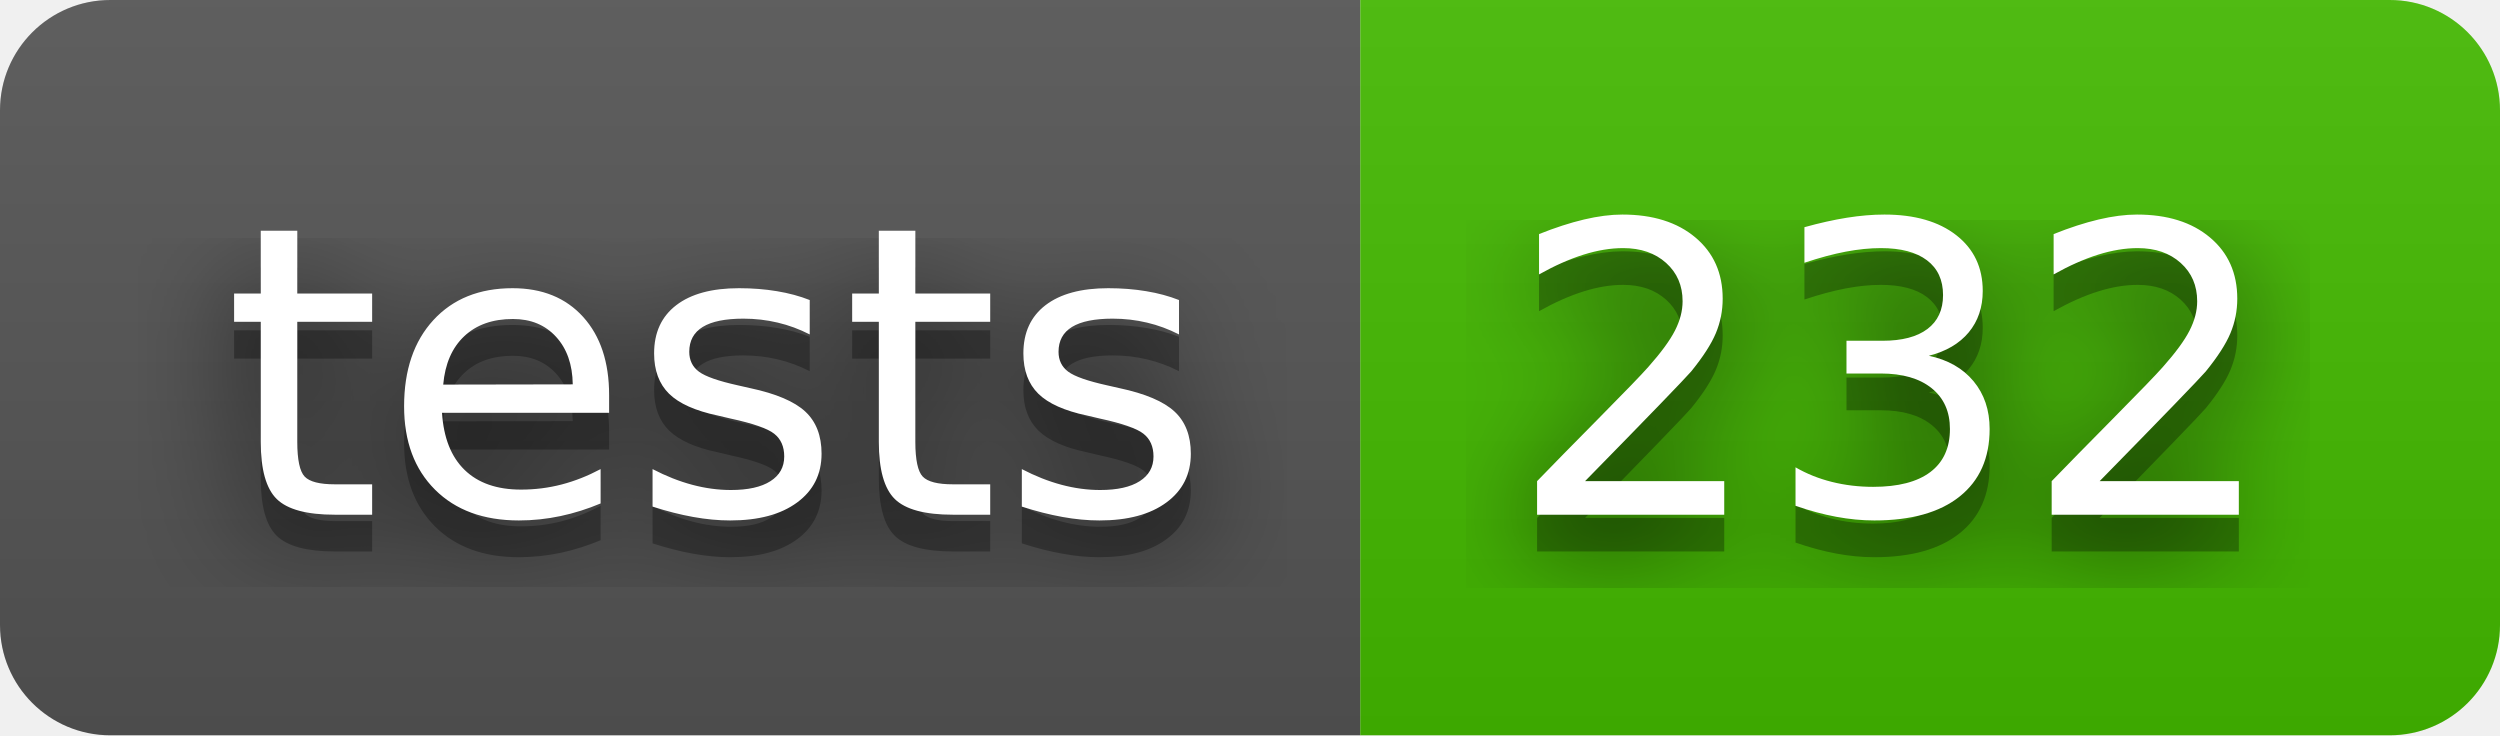
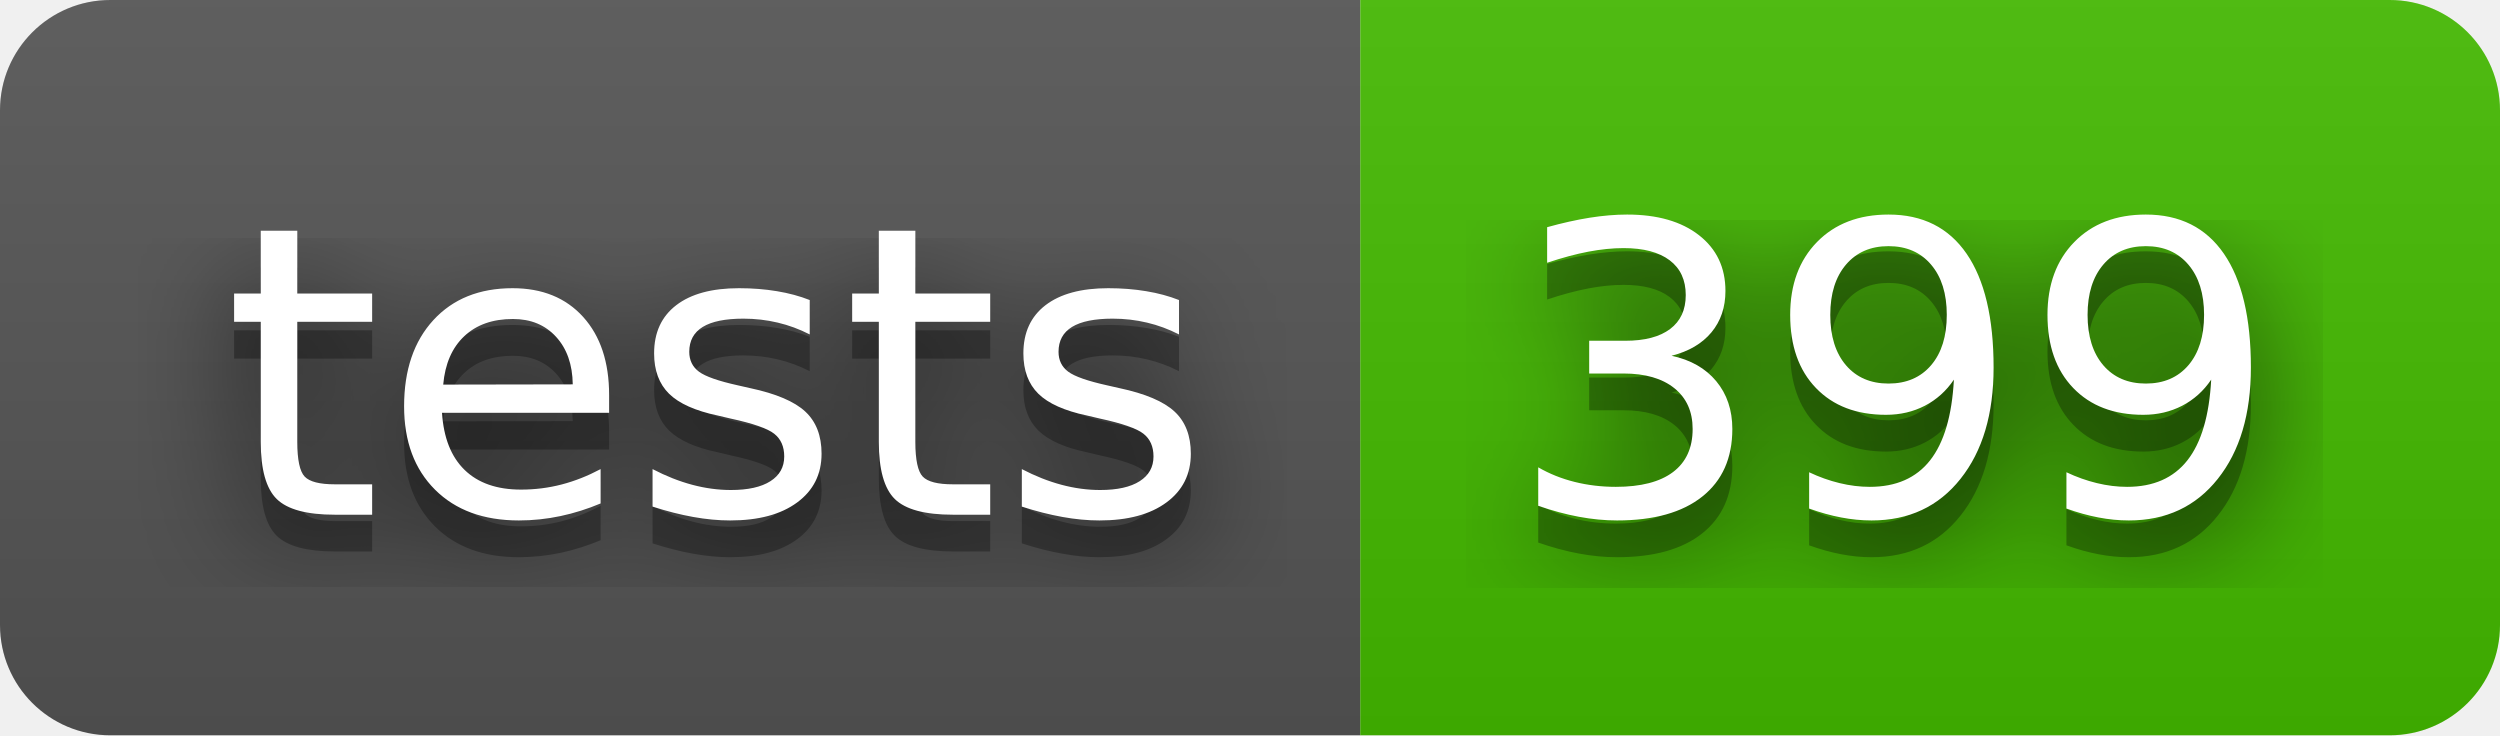
- <svg xmlns="http://www.w3.org/2000/svg" width="68" height="20" role="img" aria-label="tests: 232">
+ <svg xmlns="http://www.w3.org/2000/svg" width="68" height="20" role="img" aria-label="tests: 399">
  <filter id="blur">
    <feGaussianBlur in="SourceGraphic" stdDeviation="16" />
  </filter>
  <linearGradient id="s" x2="0" y2="100%">
    <stop offset="0" stop-color="#bbb" stop-opacity=".1" />
    <stop offset="1" stop-opacity=".1" />
  </linearGradient>
  <clipPath id="r">
    <rect width="68" height="20" rx="3" fill="#fff" />
  </clipPath>
  <g clip-path="url(#r)">
    <rect width="37" height="20" fill="#555" />
    <rect x="37" width="31" height="20" fill="#4b0" />
    <rect width="68" height="20" fill="url(#s)" />
  </g>
  <g fill="#fff" text-anchor="middle" font-family="Verdana,Geneva,DejaVu Sans,sans-serif" text-rendering="geometricPrecision" font-size="110">
    <text aria-hidden="true" x="195" y="150" fill="#010101" fill-opacity=".80" filter="url(#blur)" transform="scale(.1)" textLength="270">tests</text>
    <text aria-hidden="true" x="195" y="150" fill="#010101" fill-opacity=".3" transform="scale(.1)" textLength="270">tests</text>
    <text x="195" y="140" transform="scale(.1)" fill="#fff" textLength="270">tests</text>
-     <text aria-hidden="true" x="515" y="150" fill="#010101" fill-opacity=".80" filter="url(#blur)" transform="scale(.1)" textLength="210">232</text>
-     <text aria-hidden="true" x="515" y="150" fill="#010101" fill-opacity=".3" transform="scale(.1)" textLength="210">232</text>
-     <text x="515" y="140" transform="scale(.1)" fill="#fff" textLength="210">232</text>
+     <text aria-hidden="true" x="515" y="150" fill="#010101" fill-opacity=".80" filter="url(#blur)" transform="scale(.1)" textLength="210">399</text>
+     <text aria-hidden="true" x="515" y="150" fill="#010101" fill-opacity=".3" transform="scale(.1)" textLength="210">399</text>
+     <text x="515" y="140" transform="scale(.1)" fill="#fff" textLength="210">399</text>
  </g>
</svg>
